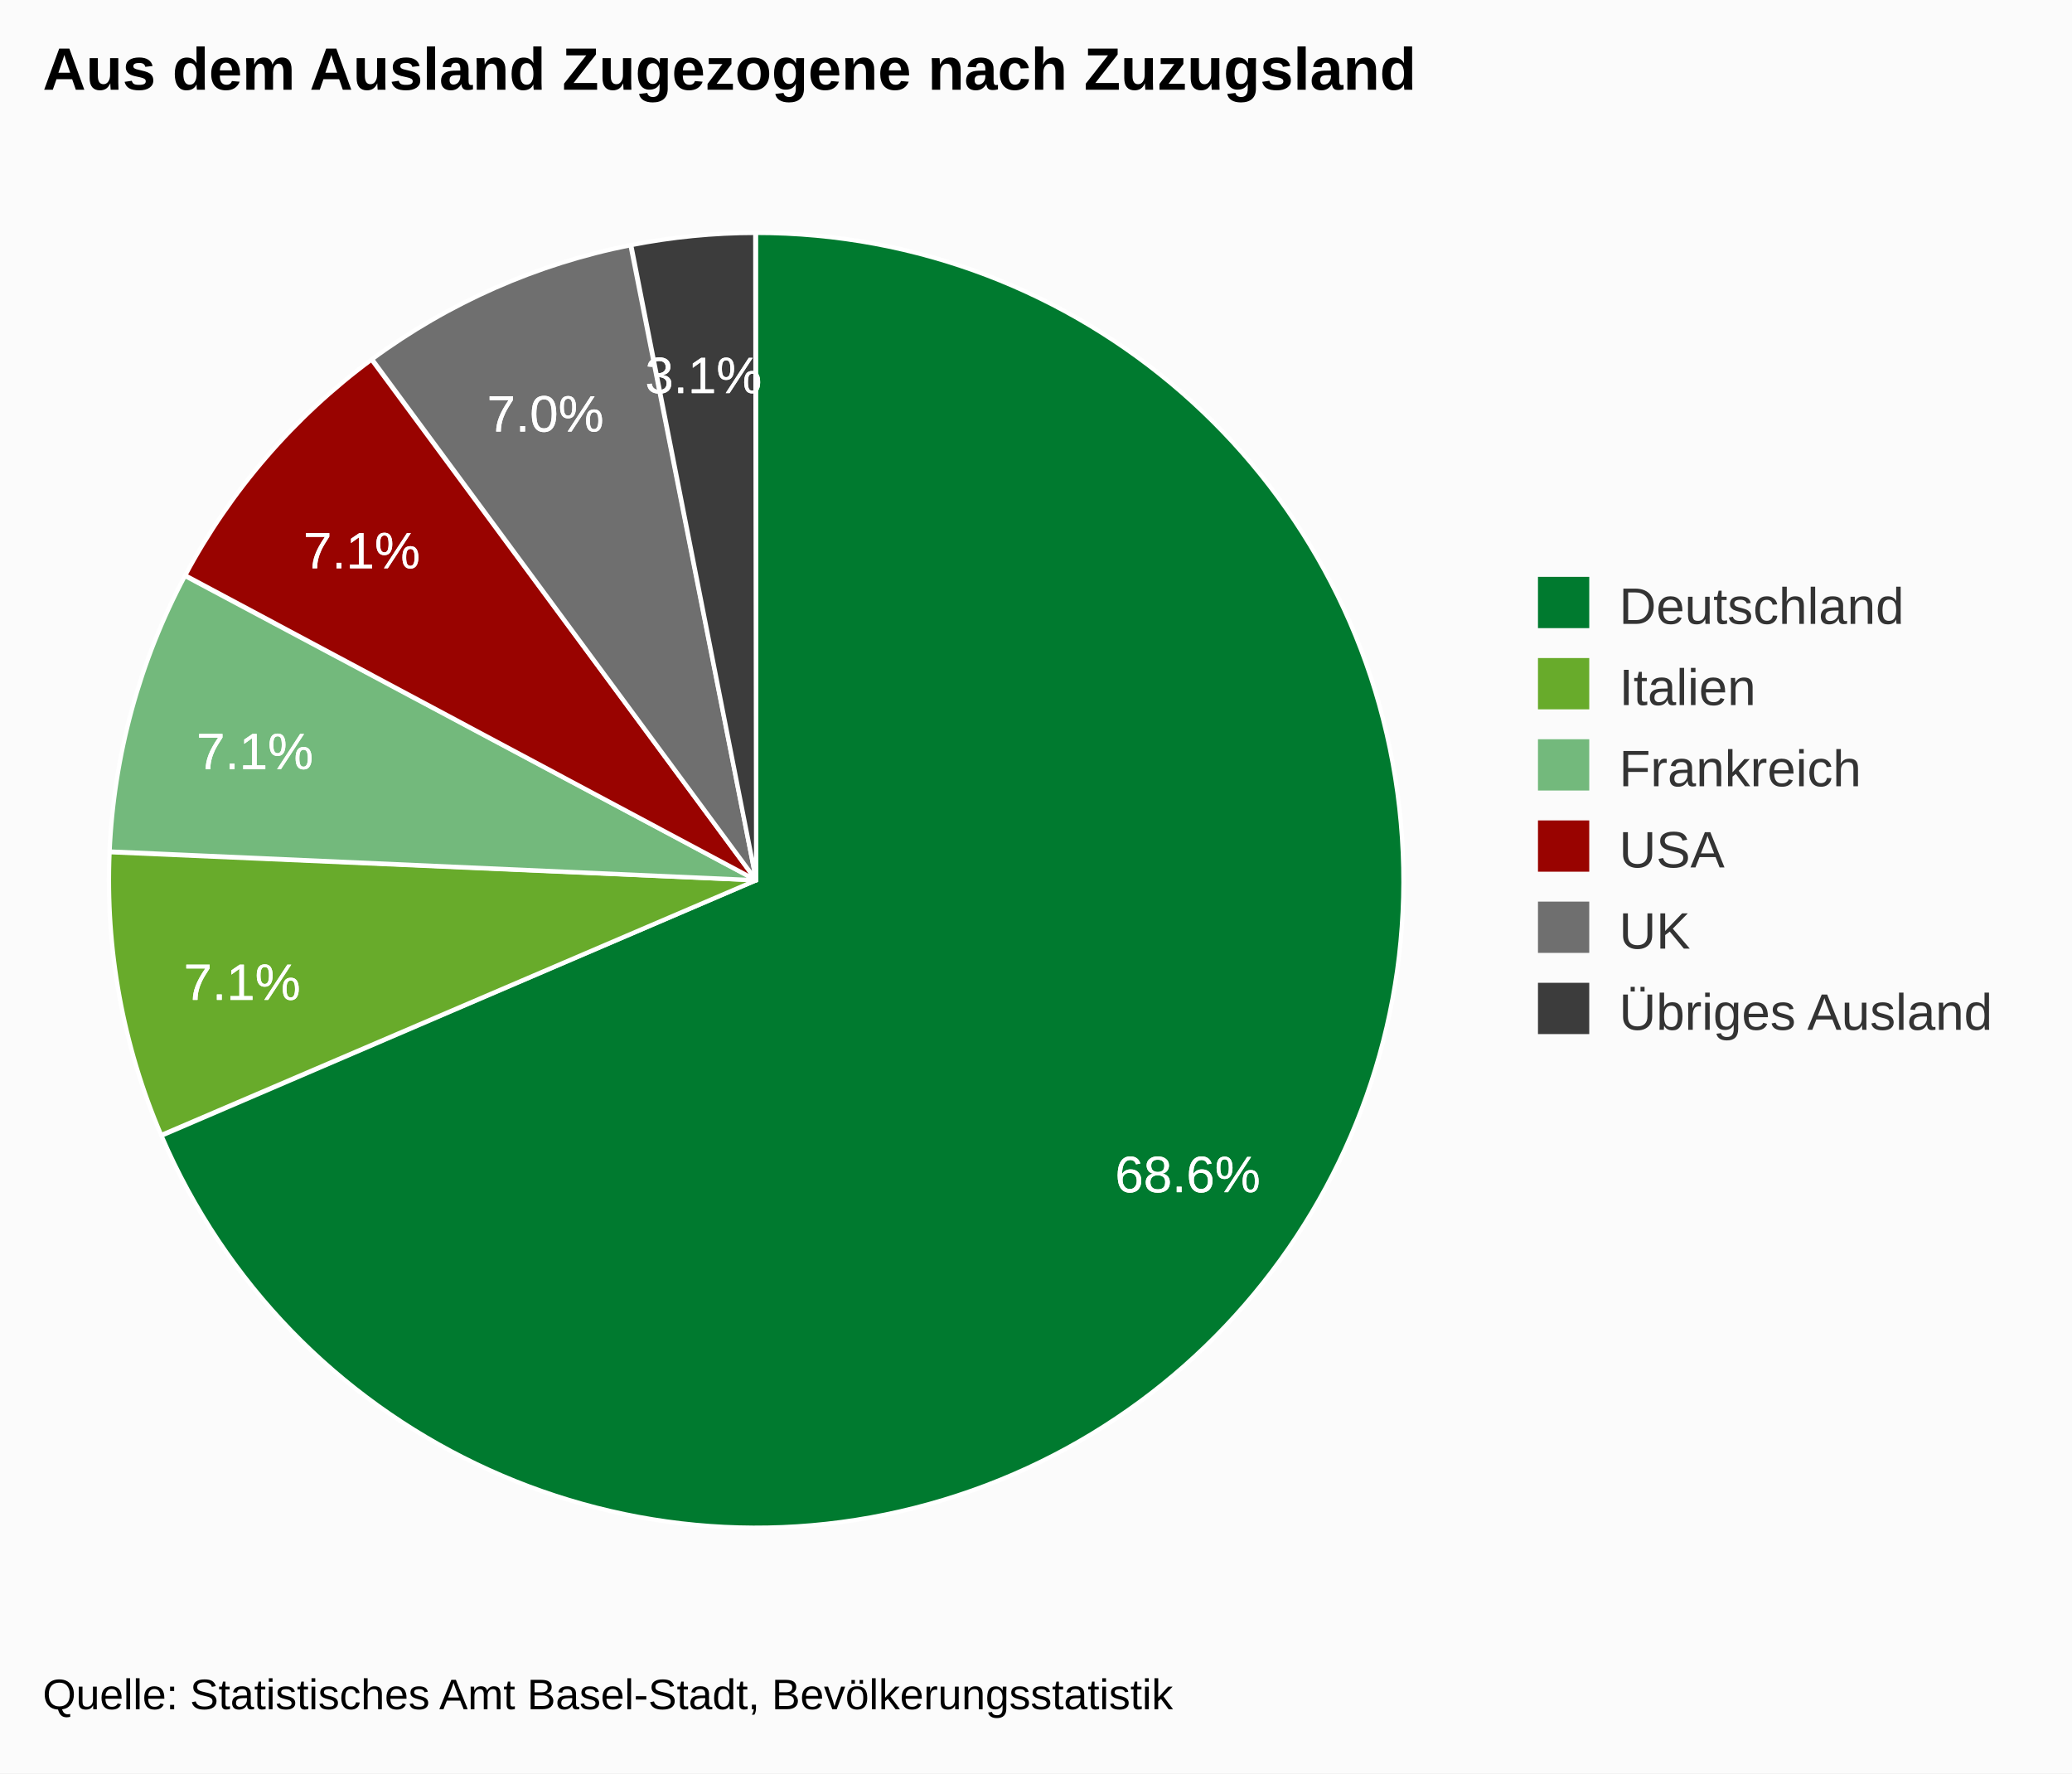
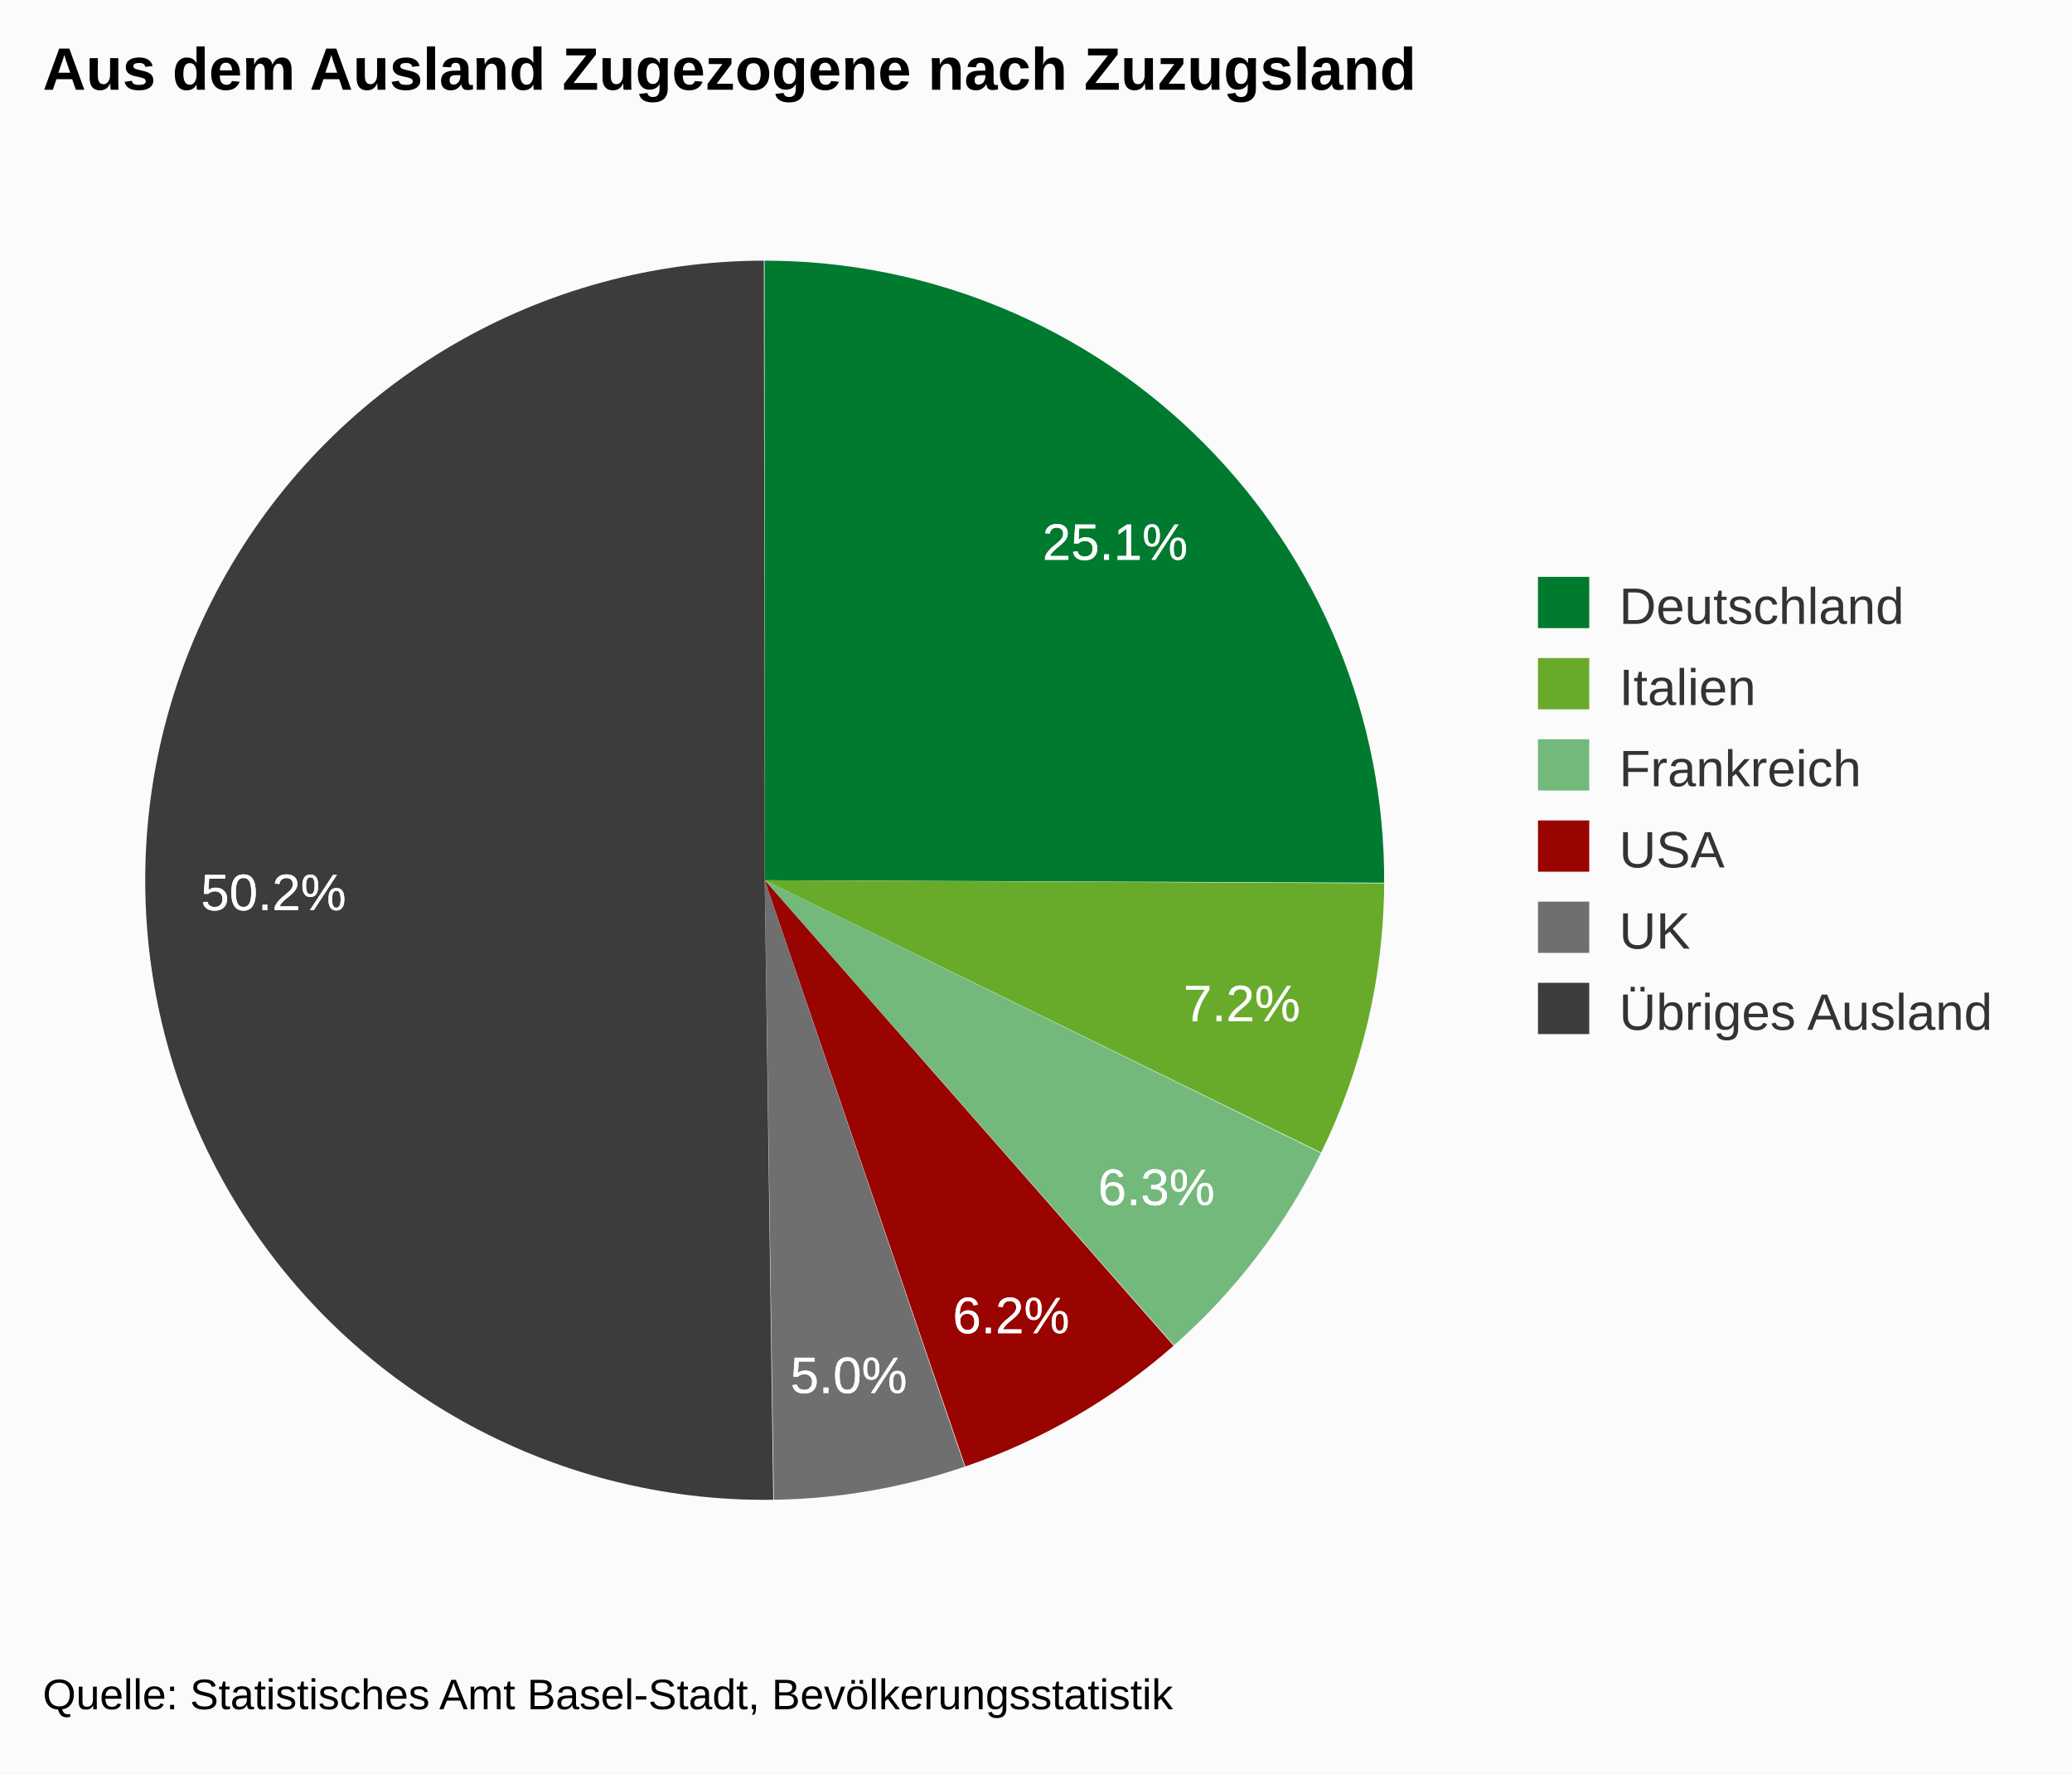
<svg xmlns="http://www.w3.org/2000/svg" version="1.1" class="highcharts-root" style="font-family:arial;font-size:12px;" viewBox="0 0 485 415">
  <defs>
    <clipPath>
      <rect x="0" y="0" width="328" height="329" fill="none" />
    </clipPath>
  </defs>
  <rect fill="#fbfbfb" class="highcharts-background" x="0" y="0" width="485" height="415" rx="0" ry="0" />
  <rect fill="none" class="highcharts-plot-background" x="10" y="41" width="328" height="329" />
  <g class="highcharts-pane-group" />
  <rect fill="none" class="highcharts-plot-border" x="10" y="41" width="328" height="329" />
  <g class="highcharts-series-group">
    <g class="highcharts-series highcharts-series-0 highcharts-pie-series highcharts-color-undefined " transform="translate(10,41) scale(1 1)">
-       <path fill="#007A2F" d="M 166.969 13.5 A 151.5 151.5 0 1 1 27.791 224.776 L 167 165 A 0 0 0 1 0 167 165 Z" transform="translate(0,0)" stroke="#ffffff" stroke-width="1" stroke-linejoin="round" class="highcharts-point highcharts-color-0" />
-       <path fill="#68AB2B " d="M 27.732 224.637 A 151.5 151.5 0 0 1 15.643 158.426 L 167 165 A 0 0 0 0 0 167 165 Z" transform="translate(0,0)" stroke="#ffffff" stroke-width="1" stroke-linejoin="round" class="highcharts-point highcharts-color-1" />
-       <path fill="#73B97C" d="M 15.649 158.274 A 151.5 151.5 0 0 1 33.284 93.779 L 167 165 A 0 0 0 0 0 167 165 Z" transform="translate(0,0)" stroke="#ffffff" stroke-width="1" stroke-linejoin="round" class="highcharts-point highcharts-color-2" />
-       <path fill="#990300" d="M 33.356 93.646 A 151.5 151.5 0 0 1 76.964 43.157 L 167 165 A 0 0 0 0 0 167 165 Z" transform="translate(0,0)" stroke="#ffffff" stroke-width="1" stroke-linejoin="round" class="highcharts-point highcharts-color-3" />
-       <path fill="#6F6F6F" d="M 77.086 43.067 A 151.5 151.5 0 0 1 137.587 16.383 L 167 165 A 0 0 0 0 0 167 165 Z" transform="translate(0,0)" stroke="#ffffff" stroke-width="1" stroke-linejoin="round" class="highcharts-point highcharts-color-4" />
-       <path fill="#3C3C3C" d="M 137.735 16.353 A 151.5 151.5 0 0 1 166.79 13.5 L 167 165 A 0 0 0 0 0 167 165 Z" transform="translate(0,0)" stroke="#ffffff" stroke-width="1" stroke-linejoin="round" class="highcharts-point highcharts-color-5" />
+       <path fill="#007A2F" d="M 168.97 20 A 145 145 0 0 1 313.999 165.58 L 169 165 A 0 0 0 0 0 169 165 Z" transform="translate(0,0)" stroke-linejoin="round" class="highcharts-point highcharts-color-0" />
+       <path fill="#68AB2B " d="M 313.998 165.725 A 145 145 0 0 1 299.248 228.722 L 169 165 A 0 0 0 0 0 169 165 Z" transform="translate(0,0)" stroke-linejoin="round" class="highcharts-point highcharts-color-1" />
+       <path fill="#73B97C" d="M 299.184 228.852 A 145 145 0 0 1 264.806 273.84 L 169 165 A 0 0 0 0 0 169 165 Z" transform="translate(0,0)" stroke-linejoin="round" class="highcharts-point highcharts-color-2" />
+       <path fill="#990300" d="M 264.698 273.936 A 145 145 0 0 1 215.958 302.186 L 169 165 A 0 0 0 0 0 169 165 Z" transform="translate(0,0)" stroke-linejoin="round" class="highcharts-point highcharts-color-3" />
+       <path fill="#6F6F6F" d="M 215.821 302.233 A 145 145 0 0 1 171.145 309.984 L 169 165 A 0 0 0 0 0 169 165 Z" transform="translate(0,0)" stroke-linejoin="round" class="highcharts-point highcharts-color-4" />
+       <path fill="#3C3C3C" d="M 171 309.986 A 145 145 0 1 1 168.799 20 L 169 165 A 0 0 0 1 0 169 165 Z" transform="translate(0,0)" stroke-linejoin="round" class="highcharts-point highcharts-color-5" />
    </g>
    <g class="highcharts-markers highcharts-series-0 highcharts-pie-series highcharts-color-undefined " transform="translate(10,41) scale(1 1)" />
  </g>
  <text x="10" text-anchor="start" class="highcharts-title" style="color:#000000;font-size:14px;font-weight:bold;fill:#000000;" y="21">
    <tspan>Aus dem Ausland Zugezogene nach Zuzugsland</tspan>
  </text>
  <g class="highcharts-data-labels highcharts-series-0 highcharts-pie-series highcharts-color-undefined " visibility="visible" transform="translate(10,41) scale(1 1)">
-     <g class="highcharts-label highcharts-data-label highcharts-data-label-color-0 " style="cursor:true;" transform="translate(246,221)">
+     <g class="highcharts-label highcharts-data-label highcharts-data-label-color-0 " style="cursor:true;" transform="translate(229,73)">
      <text x="5" style="font-size:12px;font-weight:normal;color:white;fill:white;" y="17">
-         <tspan x="5" y="17" class="highcharts-text-outline" fill="white" stroke="white" stroke-width="0px" stroke-linejoin="round" style="">68.6%</tspan>
-         <tspan x="5" y="17">68.6%</tspan>
+         <tspan x="5" y="17" class="highcharts-text-outline" fill="white" stroke="white" stroke-width="0px" stroke-linejoin="round" style="">25.1%</tspan>
+         <tspan x="5" y="17">25.1%</tspan>
      </text>
    </g>
-     <g class="highcharts-label highcharts-data-label highcharts-data-label-color-1 " style="cursor:true;" transform="translate(28,176)">
+     <g class="highcharts-label highcharts-data-label highcharts-data-label-color-1 " style="cursor:true;" transform="translate(262,181)">
      <text x="5" style="font-size:12px;font-weight:normal;color:white;fill:white;" y="17">
-         <tspan x="5" y="17" class="highcharts-text-outline" fill="white" stroke="white" stroke-width="0px" stroke-linejoin="round" style="">7.1%</tspan>
-         <tspan x="5" y="17">7.1%</tspan>
+         <tspan x="5" y="17" class="highcharts-text-outline" fill="white" stroke="white" stroke-width="0px" stroke-linejoin="round" style="">7.2%</tspan>
+         <tspan x="5" y="17">7.2%</tspan>
      </text>
    </g>
-     <g class="highcharts-label highcharts-data-label highcharts-data-label-color-2 " style="cursor:true;" transform="translate(31,122)">
+     <g class="highcharts-label highcharts-data-label highcharts-data-label-color-2 " style="cursor:true;" transform="translate(242,224)">
      <text x="5" style="font-size:12px;font-weight:normal;color:white;fill:white;" y="17">
-         <tspan x="5" y="17" class="highcharts-text-outline" fill="white" stroke="white" stroke-width="0px" stroke-linejoin="round">7.1%</tspan>
-         <tspan x="5" y="17">7.1%</tspan>
+         <tspan x="5" y="17" class="highcharts-text-outline" fill="white" stroke="white" stroke-width="0px" stroke-linejoin="round">6.3%</tspan>
+         <tspan x="5" y="17">6.3%</tspan>
      </text>
    </g>
-     <g class="highcharts-label highcharts-data-label highcharts-data-label-color-3 " style="cursor:true;" transform="translate(56,75)">
+     <g class="highcharts-label highcharts-data-label highcharts-data-label-color-3 " style="cursor:true;" transform="translate(208,254)">
      <text x="5" style="font-size:12px;font-weight:normal;color:white;fill:white;" y="17">
-         <tspan x="5" y="17" class="highcharts-text-outline" fill="white" stroke="white" stroke-width="0px" stroke-linejoin="round">7.1%</tspan>
-         <tspan x="5" y="17">7.1%</tspan>
+         <tspan x="5" y="17" class="highcharts-text-outline" fill="white" stroke="white" stroke-width="0px" stroke-linejoin="round">6.2%</tspan>
+         <tspan x="5" y="17">6.2%</tspan>
      </text>
    </g>
-     <g class="highcharts-label highcharts-data-label highcharts-data-label-color-4 " style="cursor:true;" transform="translate(99,43)">
+     <g class="highcharts-label highcharts-data-label highcharts-data-label-color-4 " style="cursor:true;" transform="translate(170,268)">
      <text x="5" style="font-size:12px;font-weight:normal;color:white;fill:white;" y="17">
-         <tspan x="5" y="17" class="highcharts-text-outline" fill="white" stroke="white" stroke-width="0px" stroke-linejoin="round">7.0%</tspan>
-         <tspan x="5" y="17">7.0%</tspan>
+         <tspan x="5" y="17" class="highcharts-text-outline" fill="white" stroke="white" stroke-width="0px" stroke-linejoin="round">5.0%</tspan>
+         <tspan x="5" y="17">5.0%</tspan>
      </text>
    </g>
-     <g class="highcharts-label highcharts-data-label highcharts-data-label-color-5 " style="cursor:true;" transform="translate(136,34)">
+     <g class="highcharts-label highcharts-data-label highcharts-data-label-color-5 " style="cursor:true;" transform="translate(32,155)">
      <text x="5" style="font-size:12px;font-weight:normal;color:white;fill:white;" y="17">
-         <tspan x="5" y="17" class="highcharts-text-outline" fill="white" stroke="white" stroke-width="0px" stroke-linejoin="round">3.1%</tspan>
-         <tspan x="5" y="17">3.1%</tspan>
+         <tspan x="5" y="17" class="highcharts-text-outline" fill="white" stroke="white" stroke-width="0px" stroke-linejoin="round">50.2%</tspan>
+         <tspan x="5" y="17">50.2%</tspan>
      </text>
    </g>
  </g>
  <g class="highcharts-legend" transform="translate(350,128)">
    <rect fill="none" class="highcharts-legend-box" rx="0" ry="0" x="0" y="0" width="124" height="125" visibility="visible" />
    <g>
      <g>
        <g class="highcharts-legend-item highcharts-pie-series highcharts-color-0" transform="translate(8,3)">
          <text x="21" style="color:#333333;font-size:12px;font-weight:normal;cursor:pointer;fill:#333333;" text-anchor="start" y="15">
            <tspan>Deutschland</tspan>
          </text>
          <rect x="2" y="4" width="12" height="12" fill="#007A2F" class="highcharts-point" />
        </g>
        <g class="highcharts-legend-item highcharts-pie-series highcharts-color-1" transform="translate(8,22)">
          <text x="21" y="15" style="color:#333333;font-size:12px;font-weight:normal;cursor:pointer;fill:#333333;" text-anchor="start">
            <tspan>Italien</tspan>
          </text>
          <rect x="2" y="4" width="12" height="12" fill="#68AB2B " class="highcharts-point" />
        </g>
        <g class="highcharts-legend-item highcharts-pie-series highcharts-color-2" transform="translate(8,41)">
          <text x="21" y="15" style="color:#333333;font-size:12px;font-weight:normal;cursor:pointer;fill:#333333;" text-anchor="start">
            <tspan>Frankreich</tspan>
          </text>
          <rect x="2" y="4" width="12" height="12" fill="#73B97C" class="highcharts-point" />
        </g>
        <g class="highcharts-legend-item highcharts-pie-series highcharts-color-3" transform="translate(8,60)">
          <text x="21" y="15" style="color:#333333;font-size:12px;font-weight:normal;cursor:pointer;fill:#333333;" text-anchor="start">
            <tspan>USA</tspan>
          </text>
          <rect x="2" y="4" width="12" height="12" fill="#990300" class="highcharts-point" />
        </g>
        <g class="highcharts-legend-item highcharts-pie-series highcharts-color-4" transform="translate(8,79)">
          <text x="21" y="15" style="color:#333333;font-size:12px;font-weight:normal;cursor:pointer;fill:#333333;" text-anchor="start">
            <tspan>UK</tspan>
          </text>
          <rect x="2" y="4" width="12" height="12" fill="#6F6F6F" class="highcharts-point" />
        </g>
        <g class="highcharts-legend-item highcharts-pie-series highcharts-color-5" transform="translate(8,98)">
          <text x="21" y="15" style="color:#333333;font-size:12px;font-weight:normal;cursor:pointer;fill:#333333;" text-anchor="start">
            <tspan>Übriges Ausland</tspan>
          </text>
          <rect x="2" y="4" width="12" height="12" fill="#3C3C3C" class="highcharts-point" />
        </g>
      </g>
    </g>
  </g>
  <text x="10" class="highcharts-credits" text-anchor="start" style="cursor:default;color:#000000;font-size:10px;fill:#000000;" y="400">
    <tspan>Quelle: Statistisches Amt Basel-Stadt, Bevölkerungsstatistik</tspan>
  </text>
</svg>
